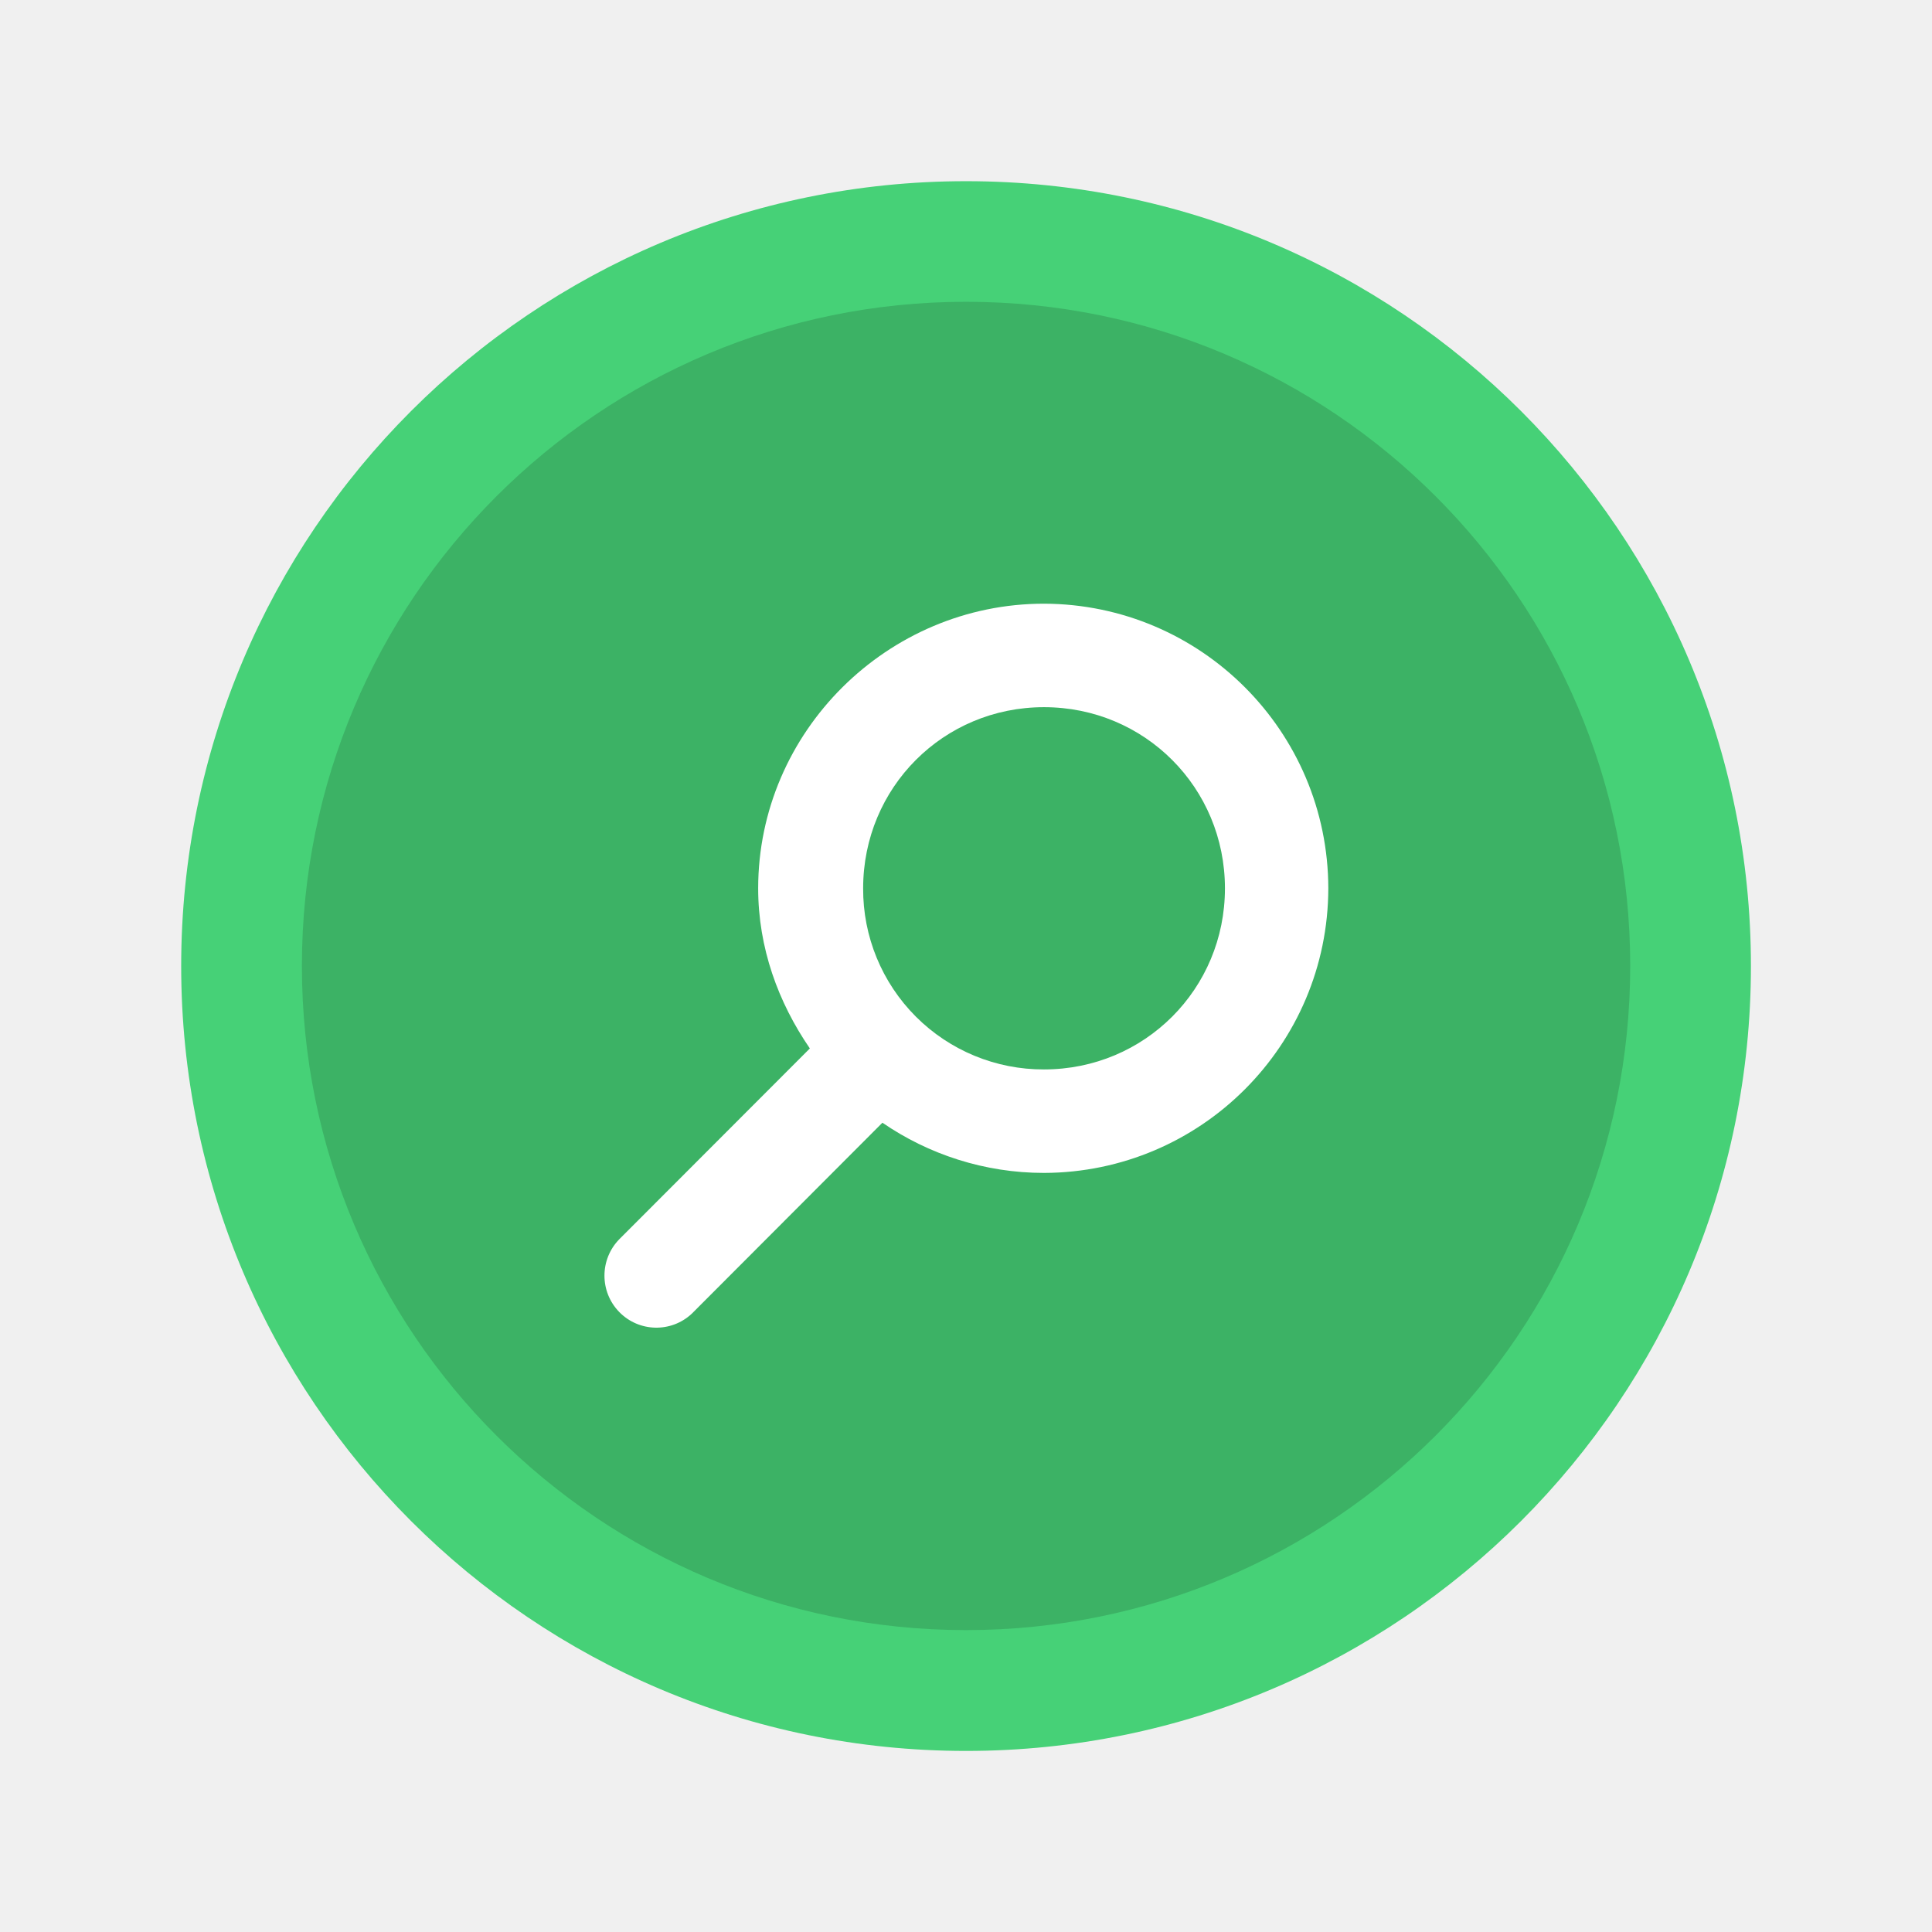
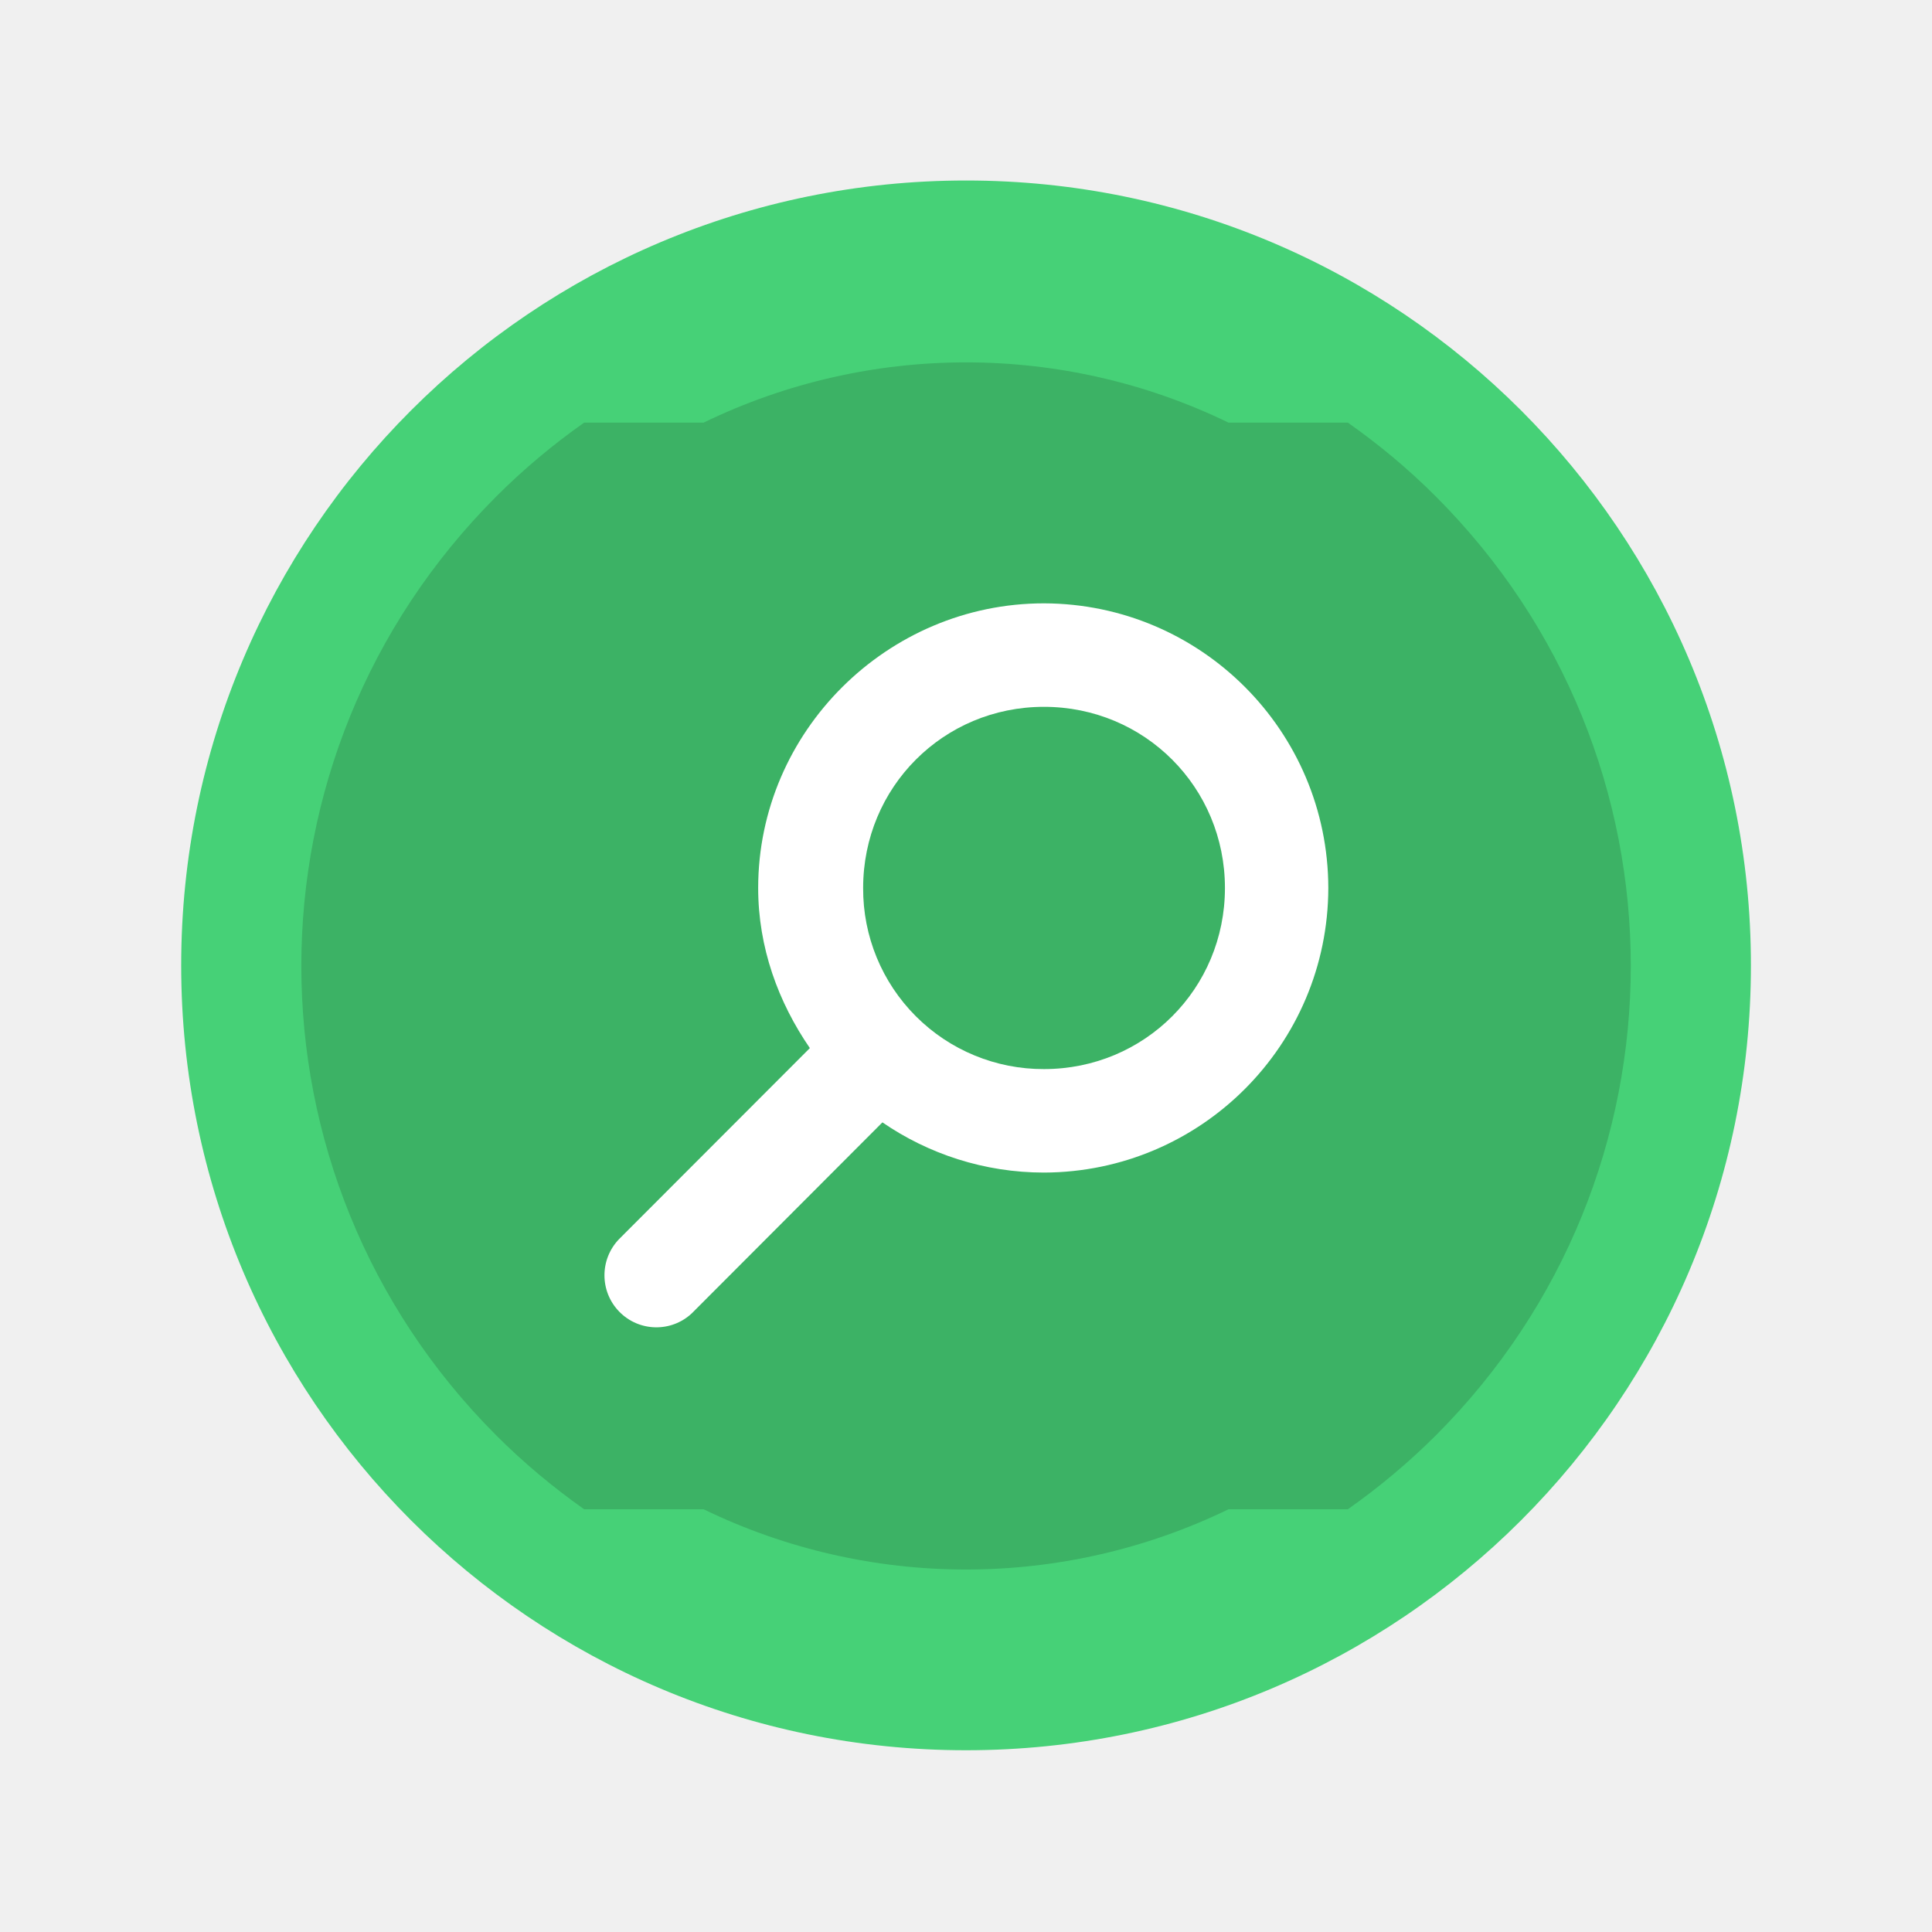
- <svg xmlns="http://www.w3.org/2000/svg" width="64" height="64" viewBox="0 0 16.933 16.933">
-   <g transform="translate(0 -280.067)">
-     <rect width="13.758" height="13.758" x="-295.413" y="-15.346" rx="6.879" ry="6.879" transform="matrix(0 -1 -1 0 0 0)" fill="#46d177" />
-     <rect transform="matrix(0 -1 -1 0 0 0)" ry="5.821" rx="5.821" y="-14.288" x="-294.354" height="11.642" width="11.642" opacity=".15" />
+ <svg xmlns="http://www.w3.org/2000/svg" width="64" height="64" version="1.1" viewBox="0 0 16.933 16.933">
+   <g transform="translate(0 -280.07)">
+     <rect transform="matrix(0 -1 -1 0 0 0)" x="-295.41" y="-15.346" width="13.758" height="13.758" rx="6.879" ry="6.879" fill="#46d177" />
+     <path d="m12.583 284.42c-0.242-0.242-0.5-0.456-0.77-0.646h-1.046c-1.451-0.704-3.149-0.704-4.6 0h-1.047c-0.27 0.19-0.528 0.405-0.769 0.646-2.28 2.28-2.28 5.952 0 8.232 0.242 0.242 0.5 0.456 0.769 0.646h1.047c1.451 0.704 3.149 0.704 4.6 0h1.046c0.27-0.19 0.528-0.405 0.77-0.646 2.28-2.28 2.28-5.952 0-8.232z" opacity=".15" />
    <path d="M9.15 285.358c-1.372 0-2.505 1.123-2.505 2.495 0 .521.176 1 .453 1.403l-1.67 1.672a.455.456 0 0 0 .636.652l1.67-1.673c.403.277.894.44 1.416.44a2.499 2.499 0 0 0 2.492-2.494 2.499 2.499 0 0 0-2.492-2.495zm0 .907c.882 0 1.586.705 1.586 1.588 0 .882-.704 1.587-1.586 1.587a1.579 1.579 0 0 1-1.585-1.587c0-.883.703-1.588 1.585-1.588z" fill="#fff" />
  </g>
</svg>
